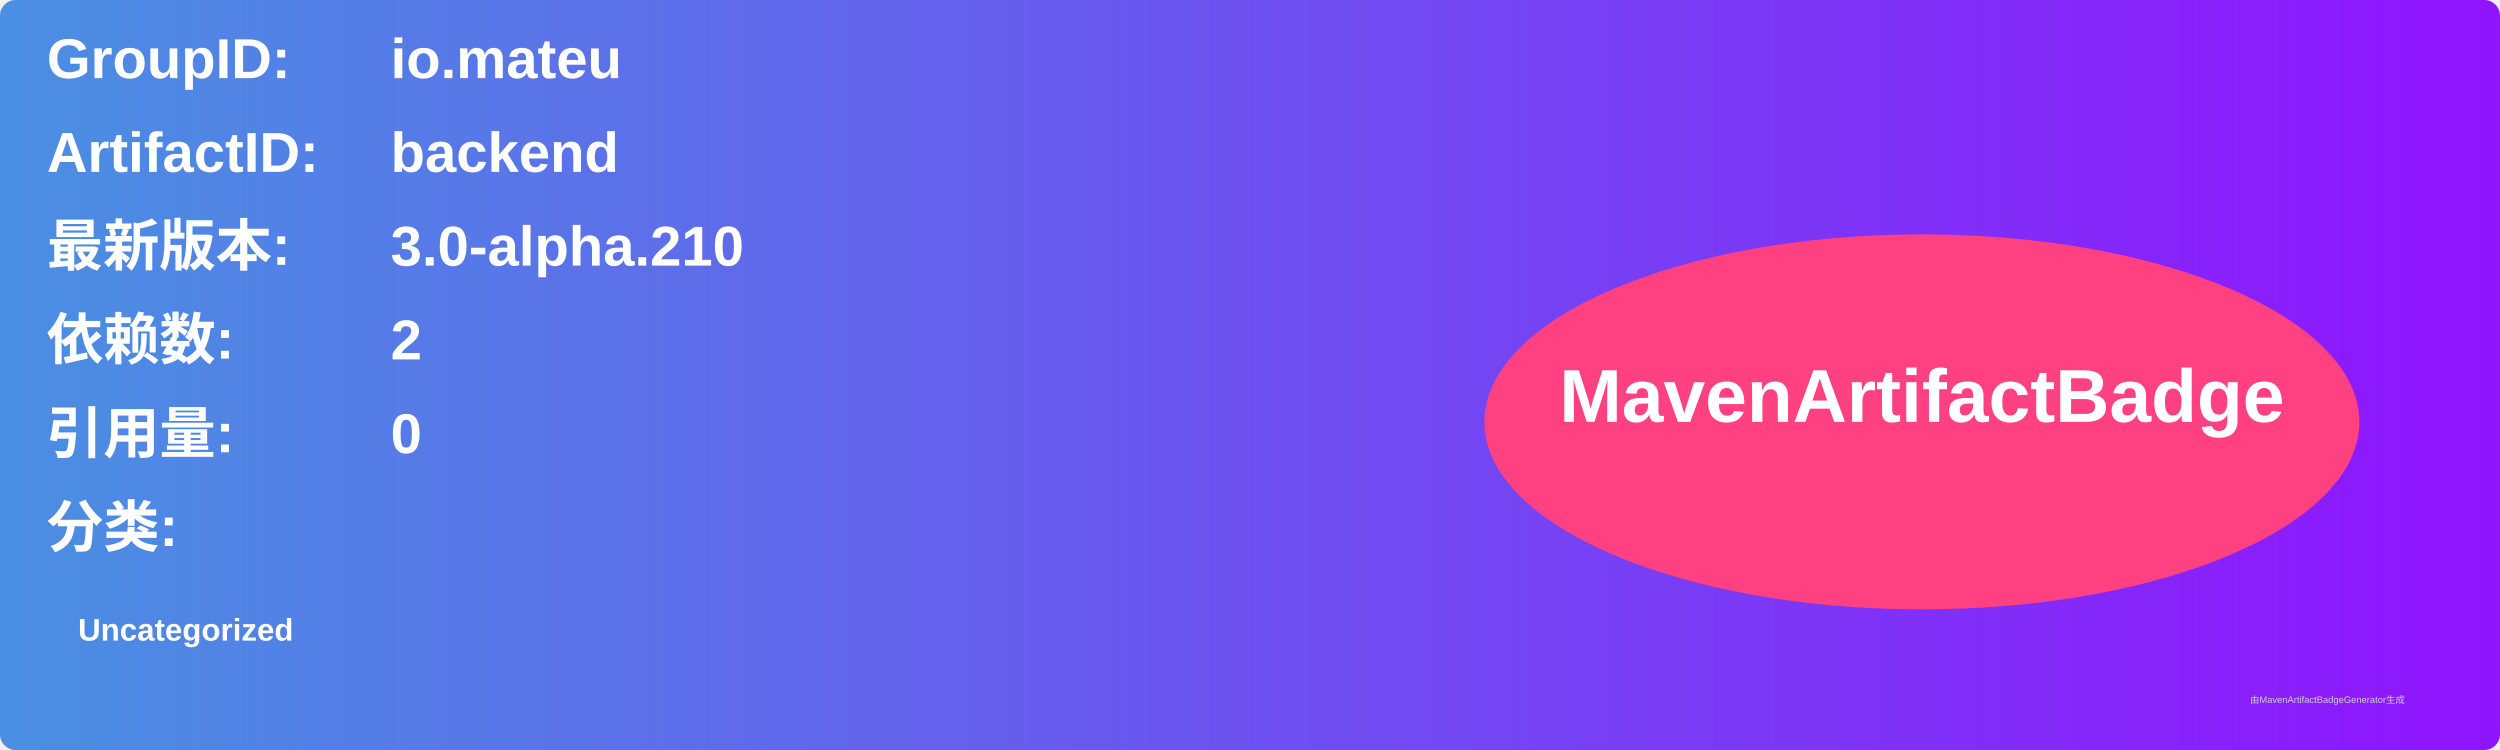
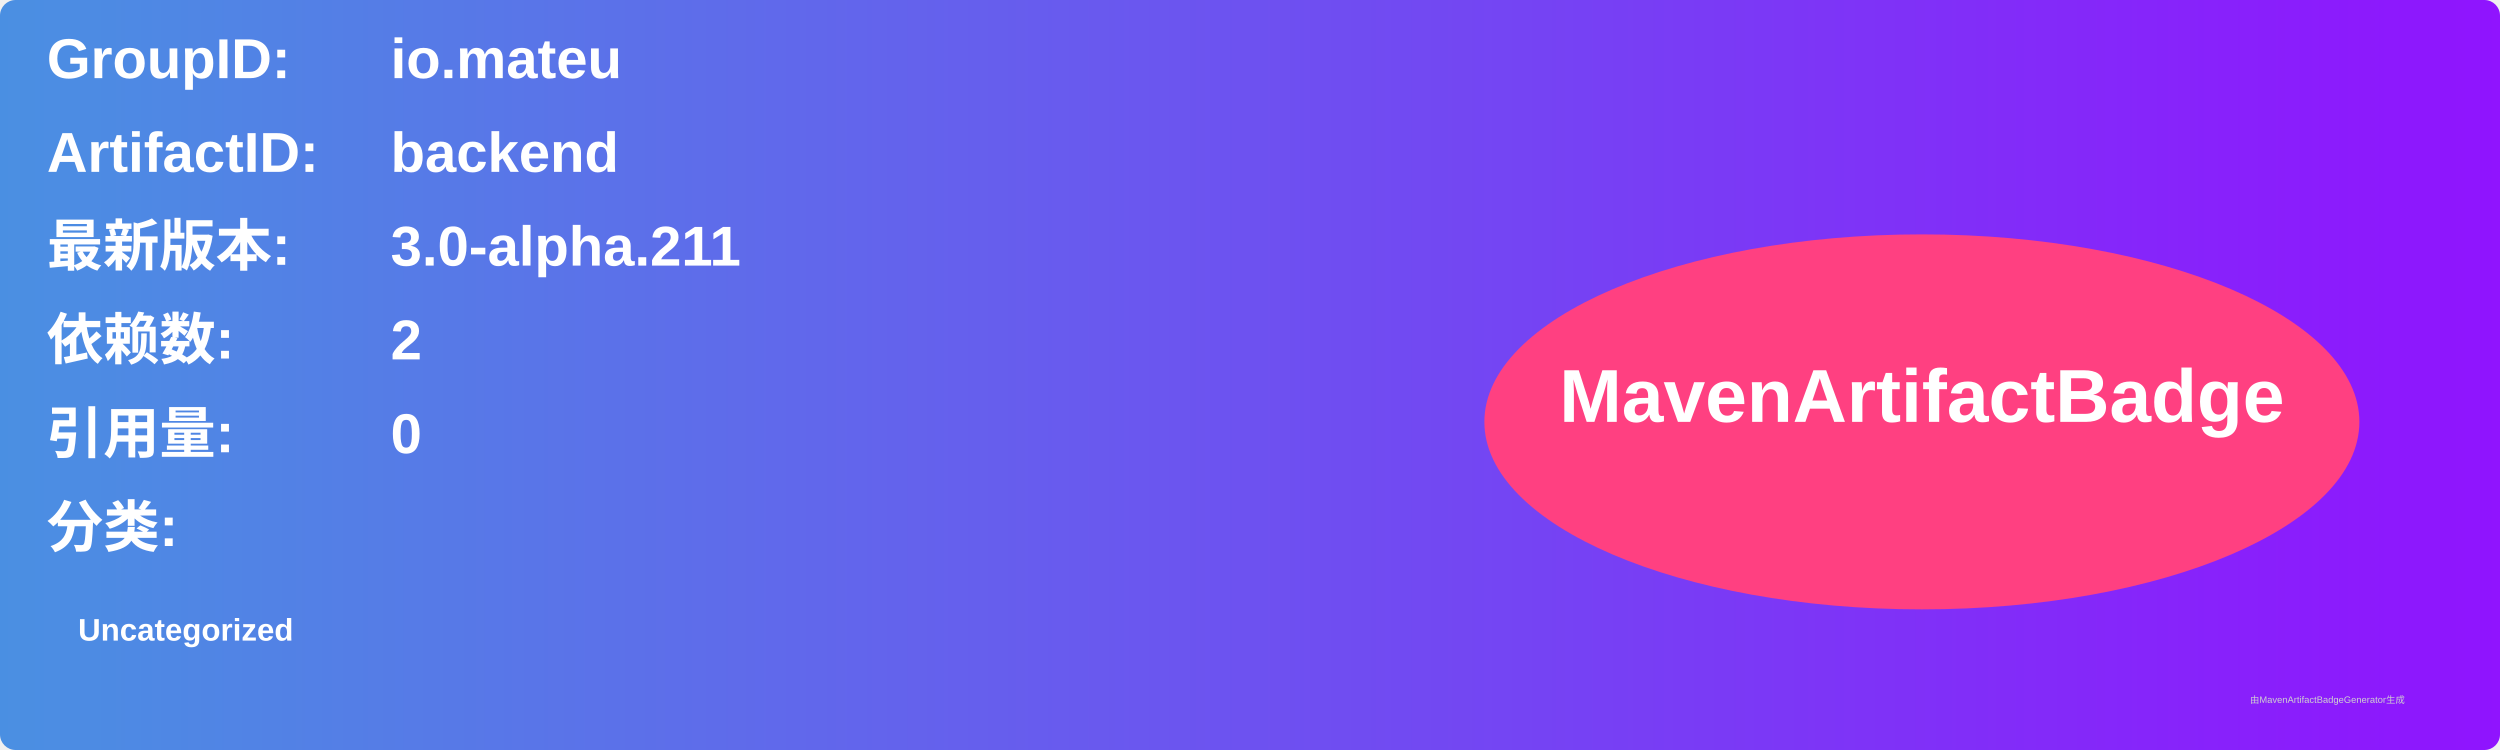
<svg xmlns="http://www.w3.org/2000/svg" width="800" height="240" viewBox="0 0 800 240">
  <linearGradient id="grad" x1="0%" y1="0%" x2="100%" y2="0%">
    <stop offset="0%" stop-color="#4a90e2" />
    <stop offset="100%" stop-color="#9013fe" />
  </linearGradient>
  <rect width="100%" height="100%" rx="5" ry="5" fill="url(#grad)" />
  <g transform="translate(15, 15)">
    <text x="0" y="10" font-family="Arial" font-size="18" fill="white" font-weight="bold" width="260">GroupID:</text>
    <text x="110" y="10" font-family="Arial" font-size="18" fill="white" font-weight="bold" width="460">io.mateu</text>
    <text x="0" y="40" font-family="Arial" font-size="18" fill="white" font-weight="bold" width="260">ArtifactID:</text>
    <text x="110" y="40" font-family="Arial" font-size="18" fill="white" font-weight="bold" width="460">backend</text>
    <text x="0" y="70" font-family="Arial" font-size="18" fill="white" font-weight="bold">最新版本:</text>
    <text x="110" y="70" font-family="Arial" font-size="18" fill="white" font-weight="bold">
-       <tspan font-weight="bold">3.0-alpha.210</tspan>
+       <tspan font-weight="bold">3.0-alpha.211</tspan>
    </text>
    <text x="0" y="100" font-family="Arial" font-size="18" fill="white" font-weight="bold">依赖数: </text>
    <text x="110" y="100" font-family="Arial" font-size="18" fill="white">
      <tspan font-weight="bold">2</tspan>
    </text>
    <text x="0" y="130" font-family="Arial" font-size="18" fill="white" font-weight="bold">引用量: </text>
    <text x="110" y="130" font-family="Arial" font-size="18" fill="white">
      <tspan font-weight="bold">0</tspan>
    </text>
    <text x="0" y="160" font-family="Arial" font-size="18" fill="white" font-weight="bold">分类:</text>
    <text x="10" y="190" font-family="Arial" font-size="10" fill="white">
      <tspan font-weight="bold">Uncategorized</tspan>
    </text>
    <ellipse cx="600" cy="120" rx="140" ry="60" fill="#ff4081" />
    <text x="600" y="120" text-anchor="middle" font-family="Arial" font-size="24" fill="white" font-weight="bold">MavenArtifactBadge</text>
  </g>
  <text x="720" y="225" font-family="Arial" font-size="3" fill="#d0d0d0">由MavenArtifactBadgeGenerator生成</text>
</svg>
